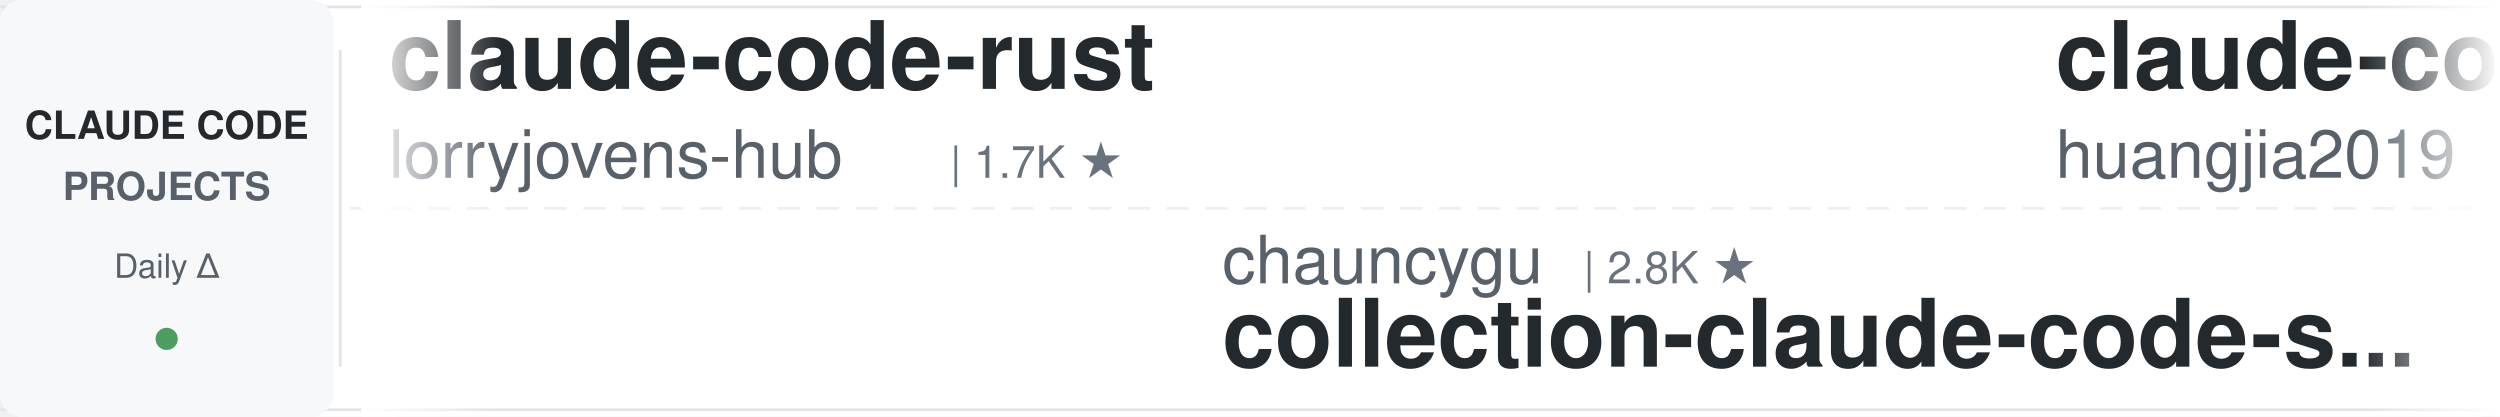
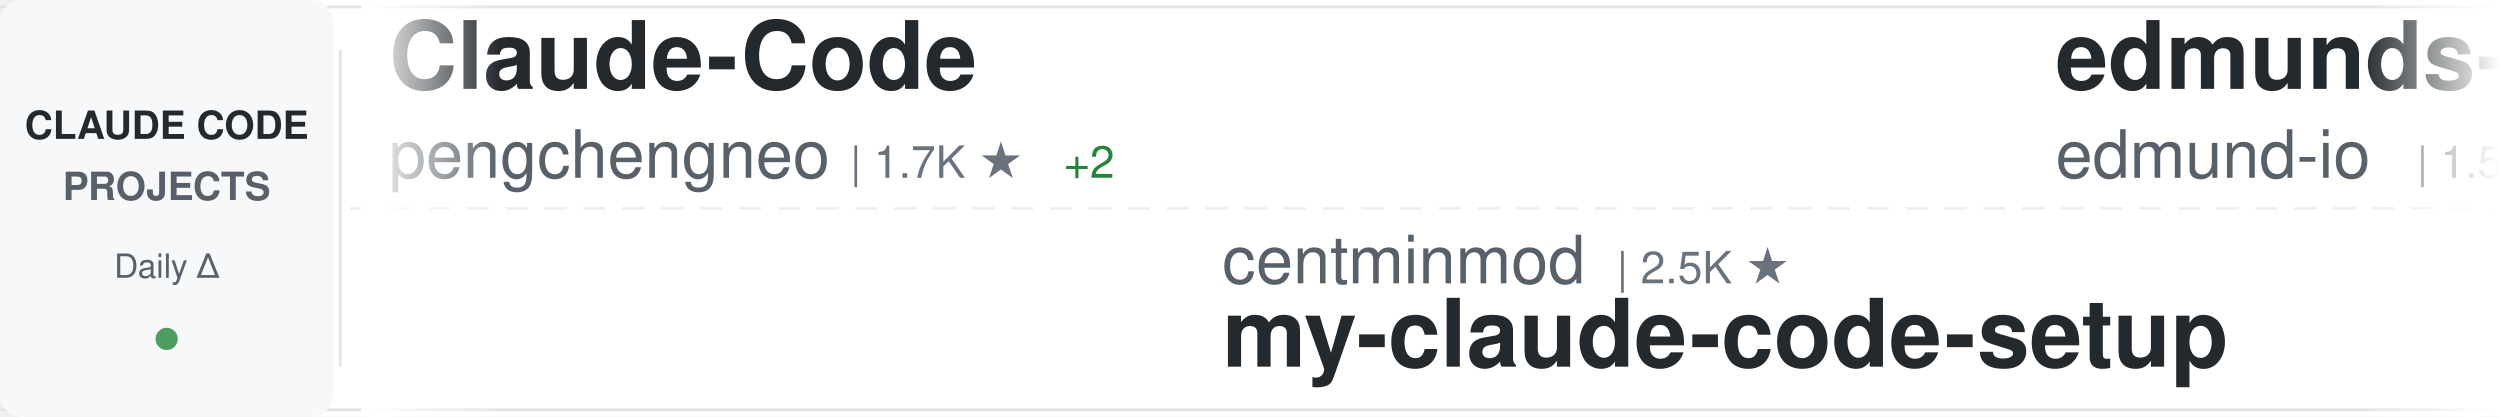
<svg xmlns="http://www.w3.org/2000/svg" width="900" height="150">
  <defs>
    <linearGradient id="awesomeLeftFade" x1="0%" y1="0%" x2="100%" y2="0%">
      <stop offset="0%" style="stop-color:#ffffff;stop-opacity:1" />
      <stop offset="100%" style="stop-color:#ffffff;stop-opacity:0" />
    </linearGradient>
    <linearGradient id="awesomeRightFade" x1="0%" y1="0%" x2="100%" y2="0%">
      <stop offset="0%" style="stop-color:#ffffff;stop-opacity:0" />
      <stop offset="100%" style="stop-color:#ffffff;stop-opacity:1" />
    </linearGradient>
  </defs>
  <rect width="900" height="150" fill="#ffffff" rx="8" />
  <rect x="0" y="2" width="900" height="1" fill="#e1e4e8" />
  <rect x="0" y="147" width="900" height="1" fill="#e1e4e8" />
  <line x1="0" y1="75" x2="900" y2="75" stroke="#e1e4e8" stroke-width="1" stroke-dasharray="8 6" opacity="0.6" />
  <rect x="0" y="0" width="120" height="150" fill="#f6f8fa" rx="8" />
  <text x="60" y="50" font-family="-apple-system, BlinkMacSystemFont, 'Segoe UI', Helvetica, Arial, sans-serif" font-size="14" font-weight="600" fill="#24292e" text-anchor="middle">CLAUDE CODE</text>
  <text x="60" y="72" font-family="-apple-system, BlinkMacSystemFont, 'Segoe UI', Helvetica, Arial, sans-serif" font-size="14" font-weight="600" fill="#586069" text-anchor="middle">PROJECTS</text>
  <text x="60" y="100" font-family="-apple-system, BlinkMacSystemFont, 'Segoe UI', Helvetica, Arial, sans-serif" font-size="12" font-weight="500" fill="#586069" text-anchor="middle">Daily Δ</text>
  <circle cx="60" cy="122" r="4" fill="#22863a" opacity="0.8" />
  <rect x="122" y="18" width="1" height="114" fill="#e1e4e8" />
  <clipPath id="awesomeTickerClip">
    <rect x="130" y="0" width="770" height="150" />
  </clipPath>
  <g clip-path="url(#awesomeTickerClip)">
    <g id="awesomeTickerItems">
      <animateTransform attributeName="transform" attributeType="XML" type="translate" from="0 0" to="-3000 0" dur="54s" repeatCount="indefinite" />
      <g transform="translate(0, 0)">
-         <text x="140" y="32" font-family="-apple-system, BlinkMacSystemFont, 'Segoe UI', Helvetica, Arial, sans-serif" font-size="34" font-weight="600" fill="#24292e">claude-code-rust</text>
-         <text x="140" y="64" font-family="-apple-system, BlinkMacSystemFont, 'Segoe UI', Helvetica, Arial, sans-serif" font-size="24" font-weight="400" fill="#586069">lorryjovens-hub</text>
-         <text x="342" y="64" font-family="-apple-system, BlinkMacSystemFont, 'Segoe UI', Helvetica, Arial, sans-serif" font-size="16" font-weight="500" fill="#6a737d">| 1.7K ★</text>
+         <text x="140" y="32" font-family="-apple-system, BlinkMacSystemFont, 'Segoe UI', Helvetica, Arial, sans-serif" font-size="34" font-weight="600" fill="#24292e">Claude-Code</text>
+         <text x="140" y="64" font-family="-apple-system, BlinkMacSystemFont, 'Segoe UI', Helvetica, Arial, sans-serif" font-size="24" font-weight="400" fill="#586069">pengchengneo</text>
+         <text x="306" y="64" font-family="-apple-system, BlinkMacSystemFont, 'Segoe UI', Helvetica, Arial, sans-serif" font-size="16" font-weight="500" fill="#6a737d">| 1.7K ★</text>
+         <text x="383" y="64" font-family="-apple-system, BlinkMacSystemFont, 'Segoe UI', Helvetica, Arial, sans-serif" font-size="16" font-weight="500" fill="#22863a"> +2</text>
      </g>
      <g transform="translate(300, 0)">
-         <text x="140" y="102" font-family="-apple-system, BlinkMacSystemFont, 'Segoe UI', Helvetica, Arial, sans-serif" font-size="24" font-weight="400" fill="#586069">chauncygu</text>
-         <text x="270" y="102" font-family="-apple-system, BlinkMacSystemFont, 'Segoe UI', Helvetica, Arial, sans-serif" font-size="16" font-weight="500" fill="#6a737d">| 2.8K ★</text>
-         <text x="140" y="132" font-family="-apple-system, BlinkMacSystemFont, 'Segoe UI', Helvetica, Arial, sans-serif" font-size="34" font-weight="600" fill="#24292e">collection-claude-code-s...</text>
+         <text x="140" y="102" font-family="-apple-system, BlinkMacSystemFont, 'Segoe UI', Helvetica, Arial, sans-serif" font-size="24" font-weight="400" fill="#586069">centminmod</text>
+         <text x="282" y="102" font-family="-apple-system, BlinkMacSystemFont, 'Segoe UI', Helvetica, Arial, sans-serif" font-size="16" font-weight="500" fill="#6a737d">| 2.5K ★</text>
+         <text x="140" y="132" font-family="-apple-system, BlinkMacSystemFont, 'Segoe UI', Helvetica, Arial, sans-serif" font-size="34" font-weight="600" fill="#24292e">my-claude-code-setup</text>
      </g>
      <g transform="translate(600, 0)">
-         <text x="140" y="32" font-family="-apple-system, BlinkMacSystemFont, 'Segoe UI', Helvetica, Arial, sans-serif" font-size="34" font-weight="600" fill="#24292e">claude-code-engineering</text>
-         <text x="140" y="64" font-family="-apple-system, BlinkMacSystemFont, 'Segoe UI', Helvetica, Arial, sans-serif" font-size="24" font-weight="400" fill="#586069">huangjia2019</text>
-         <text x="306" y="64" font-family="-apple-system, BlinkMacSystemFont, 'Segoe UI', Helvetica, Arial, sans-serif" font-size="16" font-weight="500" fill="#6a737d">| 1.0K ★</text>
+         <text x="140" y="32" font-family="-apple-system, BlinkMacSystemFont, 'Segoe UI', Helvetica, Arial, sans-serif" font-size="34" font-weight="600" fill="#24292e">edmunds-claude-code</text>
+         <text x="140" y="64" font-family="-apple-system, BlinkMacSystemFont, 'Segoe UI', Helvetica, Arial, sans-serif" font-size="24" font-weight="400" fill="#586069">edmund-io</text>
+         <text x="270" y="64" font-family="-apple-system, BlinkMacSystemFont, 'Segoe UI', Helvetica, Arial, sans-serif" font-size="16" font-weight="500" fill="#6a737d">| 1.5K ★</text>
+       </g>
+       <g transform="translate(900, 0)">
+         <text x="140" y="102" font-family="-apple-system, BlinkMacSystemFont, 'Segoe UI', Helvetica, Arial, sans-serif" font-size="24" font-weight="400" fill="#586069">anthropics</text>
+         <text x="282" y="102" font-family="-apple-system, BlinkMacSystemFont, 'Segoe UI', Helvetica, Arial, sans-serif" font-size="16" font-weight="500" fill="#6a737d">| 163.6K ★</text>
+         <text x="377" y="102" font-family="-apple-system, BlinkMacSystemFont, 'Segoe UI', Helvetica, Arial, sans-serif" font-size="16" font-weight="500" fill="#22863a"> +51</text>
+         <text x="140" y="132" font-family="-apple-system, BlinkMacSystemFont, 'Segoe UI', Helvetica, Arial, sans-serif" font-size="34" font-weight="600" fill="#24292e">skills</text>
+       </g>
+       <g transform="translate(1200, 0)">
+         <text x="140" y="32" font-family="-apple-system, BlinkMacSystemFont, 'Segoe UI', Helvetica, Arial, sans-serif" font-size="34" font-weight="600" fill="#24292e">claude-code-source</text>
+         <text x="140" y="64" font-family="-apple-system, BlinkMacSystemFont, 'Segoe UI', Helvetica, Arial, sans-serif" font-size="24" font-weight="400" fill="#586069">JrCx7scC</text>
+         <text x="258" y="64" font-family="-apple-system, BlinkMacSystemFont, 'Segoe UI', Helvetica, Arial, sans-serif" font-size="16" font-weight="500" fill="#6a737d">| 371 ★</text>
+       </g>
+       <g transform="translate(1500, 0)">
+         <text x="140" y="102" font-family="-apple-system, BlinkMacSystemFont, 'Segoe UI', Helvetica, Arial, sans-serif" font-size="24" font-weight="400" fill="#586069">andrew-kramer-inno</text>
+         <text x="378" y="102" font-family="-apple-system, BlinkMacSystemFont, 'Segoe UI', Helvetica, Arial, sans-serif" font-size="16" font-weight="500" fill="#6a737d">| 594 ★</text>
+         <text x="140" y="132" font-family="-apple-system, BlinkMacSystemFont, 'Segoe UI', Helvetica, Arial, sans-serif" font-size="34" font-weight="600" fill="#24292e">claude-code-source-build</text>
+       </g>
+       <g transform="translate(1800, 0)">
+         <text x="140" y="32" font-family="-apple-system, BlinkMacSystemFont, 'Segoe UI', Helvetica, Arial, sans-serif" font-size="34" font-weight="600" fill="#24292e">claude-code-proxy</text>
+         <text x="140" y="64" font-family="-apple-system, BlinkMacSystemFont, 'Segoe UI', Helvetica, Arial, sans-serif" font-size="24" font-weight="400" fill="#586069">fuergaosi233</text>
+         <text x="306" y="64" font-family="-apple-system, BlinkMacSystemFont, 'Segoe UI', Helvetica, Arial, sans-serif" font-size="16" font-weight="500" fill="#6a737d">| 2.8K ★</text>
        <text x="383" y="64" font-family="-apple-system, BlinkMacSystemFont, 'Segoe UI', Helvetica, Arial, sans-serif" font-size="16" font-weight="500" fill="#22863a"> +1</text>
      </g>
-       <g transform="translate(900, 0)">
-         <text x="140" y="102" font-family="-apple-system, BlinkMacSystemFont, 'Segoe UI', Helvetica, Arial, sans-serif" font-size="24" font-weight="400" fill="#586069">fazxes</text>
-         <text x="234" y="102" font-family="-apple-system, BlinkMacSystemFont, 'Segoe UI', Helvetica, Arial, sans-serif" font-size="16" font-weight="500" fill="#6a737d">| 227 ★</text>
-         <text x="140" y="132" font-family="-apple-system, BlinkMacSystemFont, 'Segoe UI', Helvetica, Arial, sans-serif" font-size="34" font-weight="600" fill="#24292e">Claude-code</text>
-       </g>
-       <g transform="translate(1200, 0)">
-         <text x="140" y="32" font-family="-apple-system, BlinkMacSystemFont, 'Segoe UI', Helvetica, Arial, sans-serif" font-size="34" font-weight="600" fill="#24292e">ClaudeCode</text>
-         <text x="140" y="64" font-family="-apple-system, BlinkMacSystemFont, 'Segoe UI', Helvetica, Arial, sans-serif" font-size="24" font-weight="400" fill="#586069">guanshan</text>
-         <text x="258" y="64" font-family="-apple-system, BlinkMacSystemFont, 'Segoe UI', Helvetica, Arial, sans-serif" font-size="16" font-weight="500" fill="#6a737d">| 61 ★</text>
-       </g>
-       <g transform="translate(1500, 0)">
-         <text x="140" y="102" font-family="-apple-system, BlinkMacSystemFont, 'Segoe UI', Helvetica, Arial, sans-serif" font-size="24" font-weight="400" fill="#586069">krusemediallc</text>
-         <text x="318" y="102" font-family="-apple-system, BlinkMacSystemFont, 'Segoe UI', Helvetica, Arial, sans-serif" font-size="16" font-weight="500" fill="#6a737d">| 1.0K ★</text>
-         <text x="140" y="132" font-family="-apple-system, BlinkMacSystemFont, 'Segoe UI', Helvetica, Arial, sans-serif" font-size="34" font-weight="600" fill="#24292e">arcads-claude-code</text>
-       </g>
-       <g transform="translate(1800, 0)">
-         <text x="140" y="32" font-family="-apple-system, BlinkMacSystemFont, 'Segoe UI', Helvetica, Arial, sans-serif" font-size="34" font-weight="600" fill="#24292e">claude-code-base-action</text>
-         <text x="140" y="64" font-family="-apple-system, BlinkMacSystemFont, 'Segoe UI', Helvetica, Arial, sans-serif" font-size="24" font-weight="400" fill="#586069">anthropics</text>
-         <text x="282" y="64" font-family="-apple-system, BlinkMacSystemFont, 'Segoe UI', Helvetica, Arial, sans-serif" font-size="16" font-weight="500" fill="#6a737d">| 920 ★</text>
-       </g>
      <g transform="translate(2100, 0)">
-         <text x="140" y="102" font-family="-apple-system, BlinkMacSystemFont, 'Segoe UI', Helvetica, Arial, sans-serif" font-size="24" font-weight="400" fill="#586069">disler</text>
-         <text x="234" y="102" font-family="-apple-system, BlinkMacSystemFont, 'Segoe UI', Helvetica, Arial, sans-serif" font-size="16" font-weight="500" fill="#6a737d">| 3.8K ★</text>
-         <text x="140" y="132" font-family="-apple-system, BlinkMacSystemFont, 'Segoe UI', Helvetica, Arial, sans-serif" font-size="34" font-weight="600" fill="#24292e">claude-code-hooks-master...</text>
+         <text x="140" y="102" font-family="-apple-system, BlinkMacSystemFont, 'Segoe UI', Helvetica, Arial, sans-serif" font-size="24" font-weight="400" fill="#586069">https-deeplearning-ai</text>
+         <text x="414" y="102" font-family="-apple-system, BlinkMacSystemFont, 'Segoe UI', Helvetica, Arial, sans-serif" font-size="16" font-weight="500" fill="#6a737d">| 535 ★</text>
+         <text x="140" y="132" font-family="-apple-system, BlinkMacSystemFont, 'Segoe UI', Helvetica, Arial, sans-serif" font-size="34" font-weight="600" fill="#24292e">sc-claude-code-files</text>
      </g>
      <g transform="translate(2400, 0)">
-         <text x="140" y="32" font-family="-apple-system, BlinkMacSystemFont, 'Segoe UI', Helvetica, Arial, sans-serif" font-size="34" font-weight="600" fill="#24292e">Auto-claude-code-researc...</text>
-         <text x="140" y="64" font-family="-apple-system, BlinkMacSystemFont, 'Segoe UI', Helvetica, Arial, sans-serif" font-size="24" font-weight="400" fill="#586069">wanshuiyin</text>
-         <text x="282" y="64" font-family="-apple-system, BlinkMacSystemFont, 'Segoe UI', Helvetica, Arial, sans-serif" font-size="16" font-weight="500" fill="#6a737d">| 13.8K ★</text>
-         <text x="368" y="64" font-family="-apple-system, BlinkMacSystemFont, 'Segoe UI', Helvetica, Arial, sans-serif" font-size="16" font-weight="500" fill="#22863a"> +10</text>
+         <text x="140" y="32" font-family="-apple-system, BlinkMacSystemFont, 'Segoe UI', Helvetica, Arial, sans-serif" font-size="34" font-weight="600" fill="#24292e">claude-code-cheat-sheet</text>
+         <text x="140" y="64" font-family="-apple-system, BlinkMacSystemFont, 'Segoe UI', Helvetica, Arial, sans-serif" font-size="24" font-weight="400" fill="#586069">Njengah</text>
+         <text x="246" y="64" font-family="-apple-system, BlinkMacSystemFont, 'Segoe UI', Helvetica, Arial, sans-serif" font-size="16" font-weight="500" fill="#6a737d">| 1.9K ★</text>
      </g>
      <g transform="translate(2700, 0)">
-         <text x="140" y="102" font-family="-apple-system, BlinkMacSystemFont, 'Segoe UI', Helvetica, Arial, sans-serif" font-size="24" font-weight="400" fill="#586069">jqueryscript</text>
-         <text x="306" y="102" font-family="-apple-system, BlinkMacSystemFont, 'Segoe UI', Helvetica, Arial, sans-serif" font-size="16" font-weight="500" fill="#6a737d">| 473 ★</text>
-         <text x="140" y="132" font-family="-apple-system, BlinkMacSystemFont, 'Segoe UI', Helvetica, Arial, sans-serif" font-size="34" font-weight="600" fill="#24292e">awesome-claude-code</text>
+         <text x="140" y="102" font-family="-apple-system, BlinkMacSystemFont, 'Segoe UI', Helvetica, Arial, sans-serif" font-size="24" font-weight="400" fill="#586069">OrcaWhisper</text>
+         <text x="294" y="102" font-family="-apple-system, BlinkMacSystemFont, 'Segoe UI', Helvetica, Arial, sans-serif" font-size="16" font-weight="500" fill="#6a737d">| 86 ★</text>
+         <text x="140" y="132" font-family="-apple-system, BlinkMacSystemFont, 'Segoe UI', Helvetica, Arial, sans-serif" font-size="34" font-weight="600" fill="#24292e">Claude-Code</text>
      </g>
      <g transform="translate(3000, 0)">
-         <text x="140" y="32" font-family="-apple-system, BlinkMacSystemFont, 'Segoe UI', Helvetica, Arial, sans-serif" font-size="34" font-weight="600" fill="#24292e">claude-code-rust</text>
-         <text x="140" y="64" font-family="-apple-system, BlinkMacSystemFont, 'Segoe UI', Helvetica, Arial, sans-serif" font-size="24" font-weight="400" fill="#586069">lorryjovens-hub</text>
-         <text x="342" y="64" font-family="-apple-system, BlinkMacSystemFont, 'Segoe UI', Helvetica, Arial, sans-serif" font-size="16" font-weight="500" fill="#6a737d">| 1.7K ★</text>
+         <text x="140" y="32" font-family="-apple-system, BlinkMacSystemFont, 'Segoe UI', Helvetica, Arial, sans-serif" font-size="34" font-weight="600" fill="#24292e">Claude-Code</text>
+         <text x="140" y="64" font-family="-apple-system, BlinkMacSystemFont, 'Segoe UI', Helvetica, Arial, sans-serif" font-size="24" font-weight="400" fill="#586069">pengchengneo</text>
+         <text x="306" y="64" font-family="-apple-system, BlinkMacSystemFont, 'Segoe UI', Helvetica, Arial, sans-serif" font-size="16" font-weight="500" fill="#6a737d">| 1.7K ★</text>
+         <text x="383" y="64" font-family="-apple-system, BlinkMacSystemFont, 'Segoe UI', Helvetica, Arial, sans-serif" font-size="16" font-weight="500" fill="#22863a"> +2</text>
      </g>
      <g transform="translate(3300, 0)">
-         <text x="140" y="102" font-family="-apple-system, BlinkMacSystemFont, 'Segoe UI', Helvetica, Arial, sans-serif" font-size="24" font-weight="400" fill="#586069">chauncygu</text>
-         <text x="270" y="102" font-family="-apple-system, BlinkMacSystemFont, 'Segoe UI', Helvetica, Arial, sans-serif" font-size="16" font-weight="500" fill="#6a737d">| 2.8K ★</text>
-         <text x="140" y="132" font-family="-apple-system, BlinkMacSystemFont, 'Segoe UI', Helvetica, Arial, sans-serif" font-size="34" font-weight="600" fill="#24292e">collection-claude-code-s...</text>
+         <text x="140" y="102" font-family="-apple-system, BlinkMacSystemFont, 'Segoe UI', Helvetica, Arial, sans-serif" font-size="24" font-weight="400" fill="#586069">centminmod</text>
+         <text x="282" y="102" font-family="-apple-system, BlinkMacSystemFont, 'Segoe UI', Helvetica, Arial, sans-serif" font-size="16" font-weight="500" fill="#6a737d">| 2.5K ★</text>
+         <text x="140" y="132" font-family="-apple-system, BlinkMacSystemFont, 'Segoe UI', Helvetica, Arial, sans-serif" font-size="34" font-weight="600" fill="#24292e">my-claude-code-setup</text>
      </g>
      <g transform="translate(3600, 0)">
-         <text x="140" y="32" font-family="-apple-system, BlinkMacSystemFont, 'Segoe UI', Helvetica, Arial, sans-serif" font-size="34" font-weight="600" fill="#24292e">claude-code-engineering</text>
-         <text x="140" y="64" font-family="-apple-system, BlinkMacSystemFont, 'Segoe UI', Helvetica, Arial, sans-serif" font-size="24" font-weight="400" fill="#586069">huangjia2019</text>
-         <text x="306" y="64" font-family="-apple-system, BlinkMacSystemFont, 'Segoe UI', Helvetica, Arial, sans-serif" font-size="16" font-weight="500" fill="#6a737d">| 1.0K ★</text>
-         <text x="383" y="64" font-family="-apple-system, BlinkMacSystemFont, 'Segoe UI', Helvetica, Arial, sans-serif" font-size="16" font-weight="500" fill="#22863a"> +1</text>
+         <text x="140" y="32" font-family="-apple-system, BlinkMacSystemFont, 'Segoe UI', Helvetica, Arial, sans-serif" font-size="34" font-weight="600" fill="#24292e">edmunds-claude-code</text>
+         <text x="140" y="64" font-family="-apple-system, BlinkMacSystemFont, 'Segoe UI', Helvetica, Arial, sans-serif" font-size="24" font-weight="400" fill="#586069">edmund-io</text>
+         <text x="270" y="64" font-family="-apple-system, BlinkMacSystemFont, 'Segoe UI', Helvetica, Arial, sans-serif" font-size="16" font-weight="500" fill="#6a737d">| 1.5K ★</text>
      </g>
      <g transform="translate(3900, 0)">
-         <text x="140" y="102" font-family="-apple-system, BlinkMacSystemFont, 'Segoe UI', Helvetica, Arial, sans-serif" font-size="24" font-weight="400" fill="#586069">fazxes</text>
-         <text x="234" y="102" font-family="-apple-system, BlinkMacSystemFont, 'Segoe UI', Helvetica, Arial, sans-serif" font-size="16" font-weight="500" fill="#6a737d">| 227 ★</text>
-         <text x="140" y="132" font-family="-apple-system, BlinkMacSystemFont, 'Segoe UI', Helvetica, Arial, sans-serif" font-size="34" font-weight="600" fill="#24292e">Claude-code</text>
+         <text x="140" y="102" font-family="-apple-system, BlinkMacSystemFont, 'Segoe UI', Helvetica, Arial, sans-serif" font-size="24" font-weight="400" fill="#586069">anthropics</text>
+         <text x="282" y="102" font-family="-apple-system, BlinkMacSystemFont, 'Segoe UI', Helvetica, Arial, sans-serif" font-size="16" font-weight="500" fill="#6a737d">| 163.6K ★</text>
+         <text x="377" y="102" font-family="-apple-system, BlinkMacSystemFont, 'Segoe UI', Helvetica, Arial, sans-serif" font-size="16" font-weight="500" fill="#22863a"> +51</text>
+         <text x="140" y="132" font-family="-apple-system, BlinkMacSystemFont, 'Segoe UI', Helvetica, Arial, sans-serif" font-size="34" font-weight="600" fill="#24292e">skills</text>
      </g>
    </g>
  </g>
  <rect x="130" y="0" width="50" height="150" fill="url(#awesomeLeftFade)" />
  <rect x="850" y="0" width="50" height="150" fill="url(#awesomeRightFade)" />
</svg>
